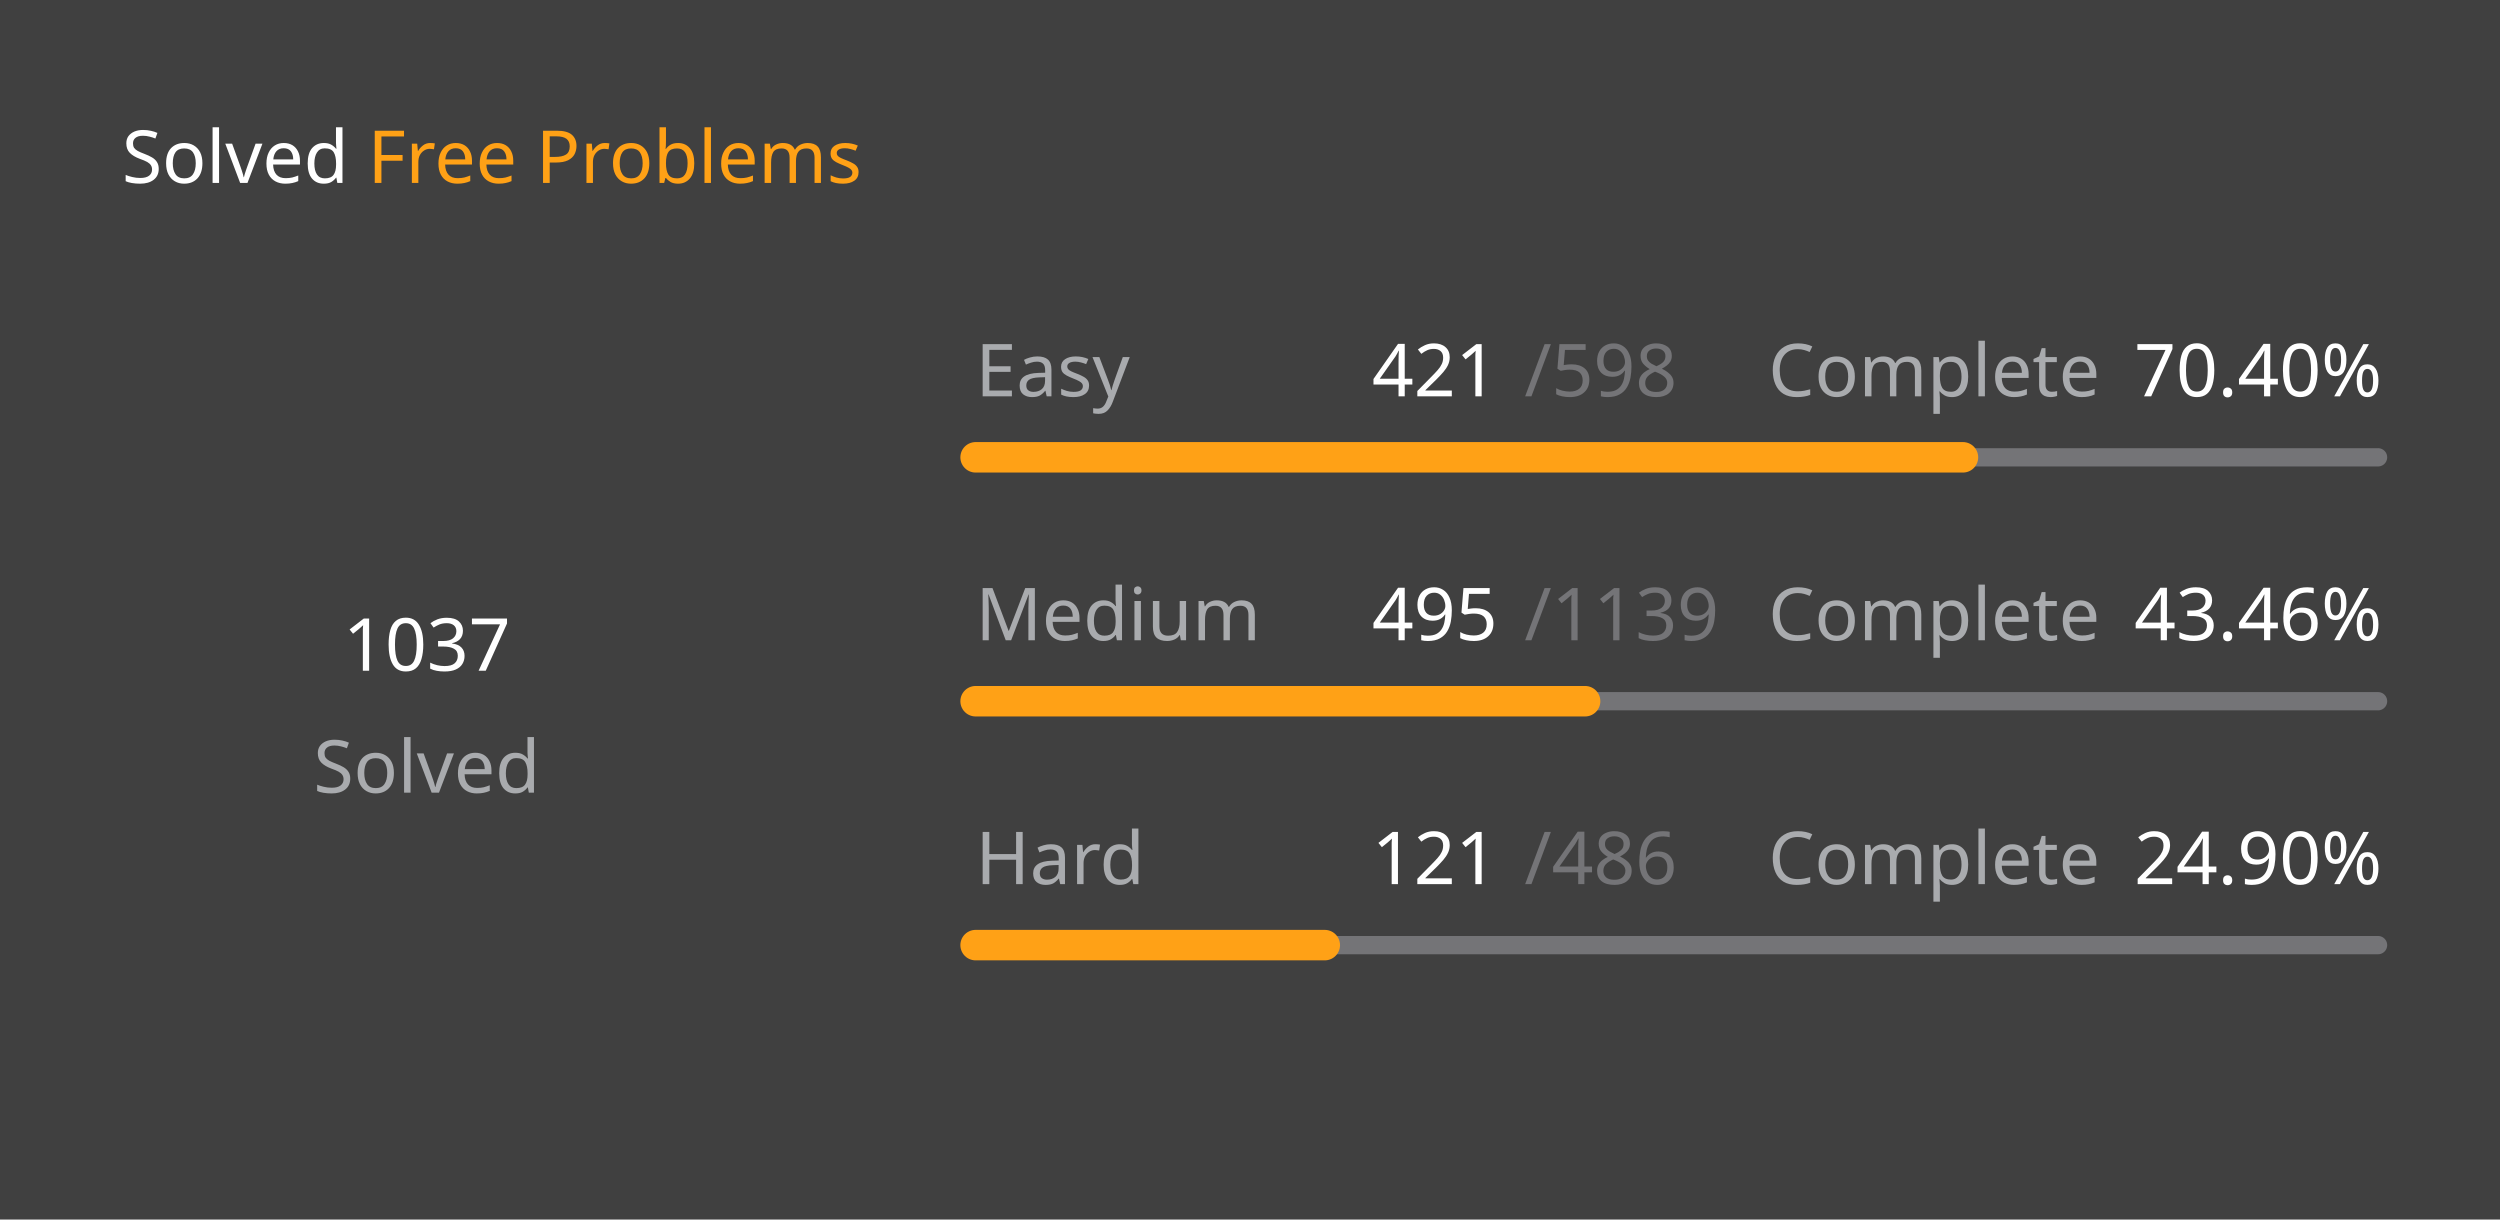
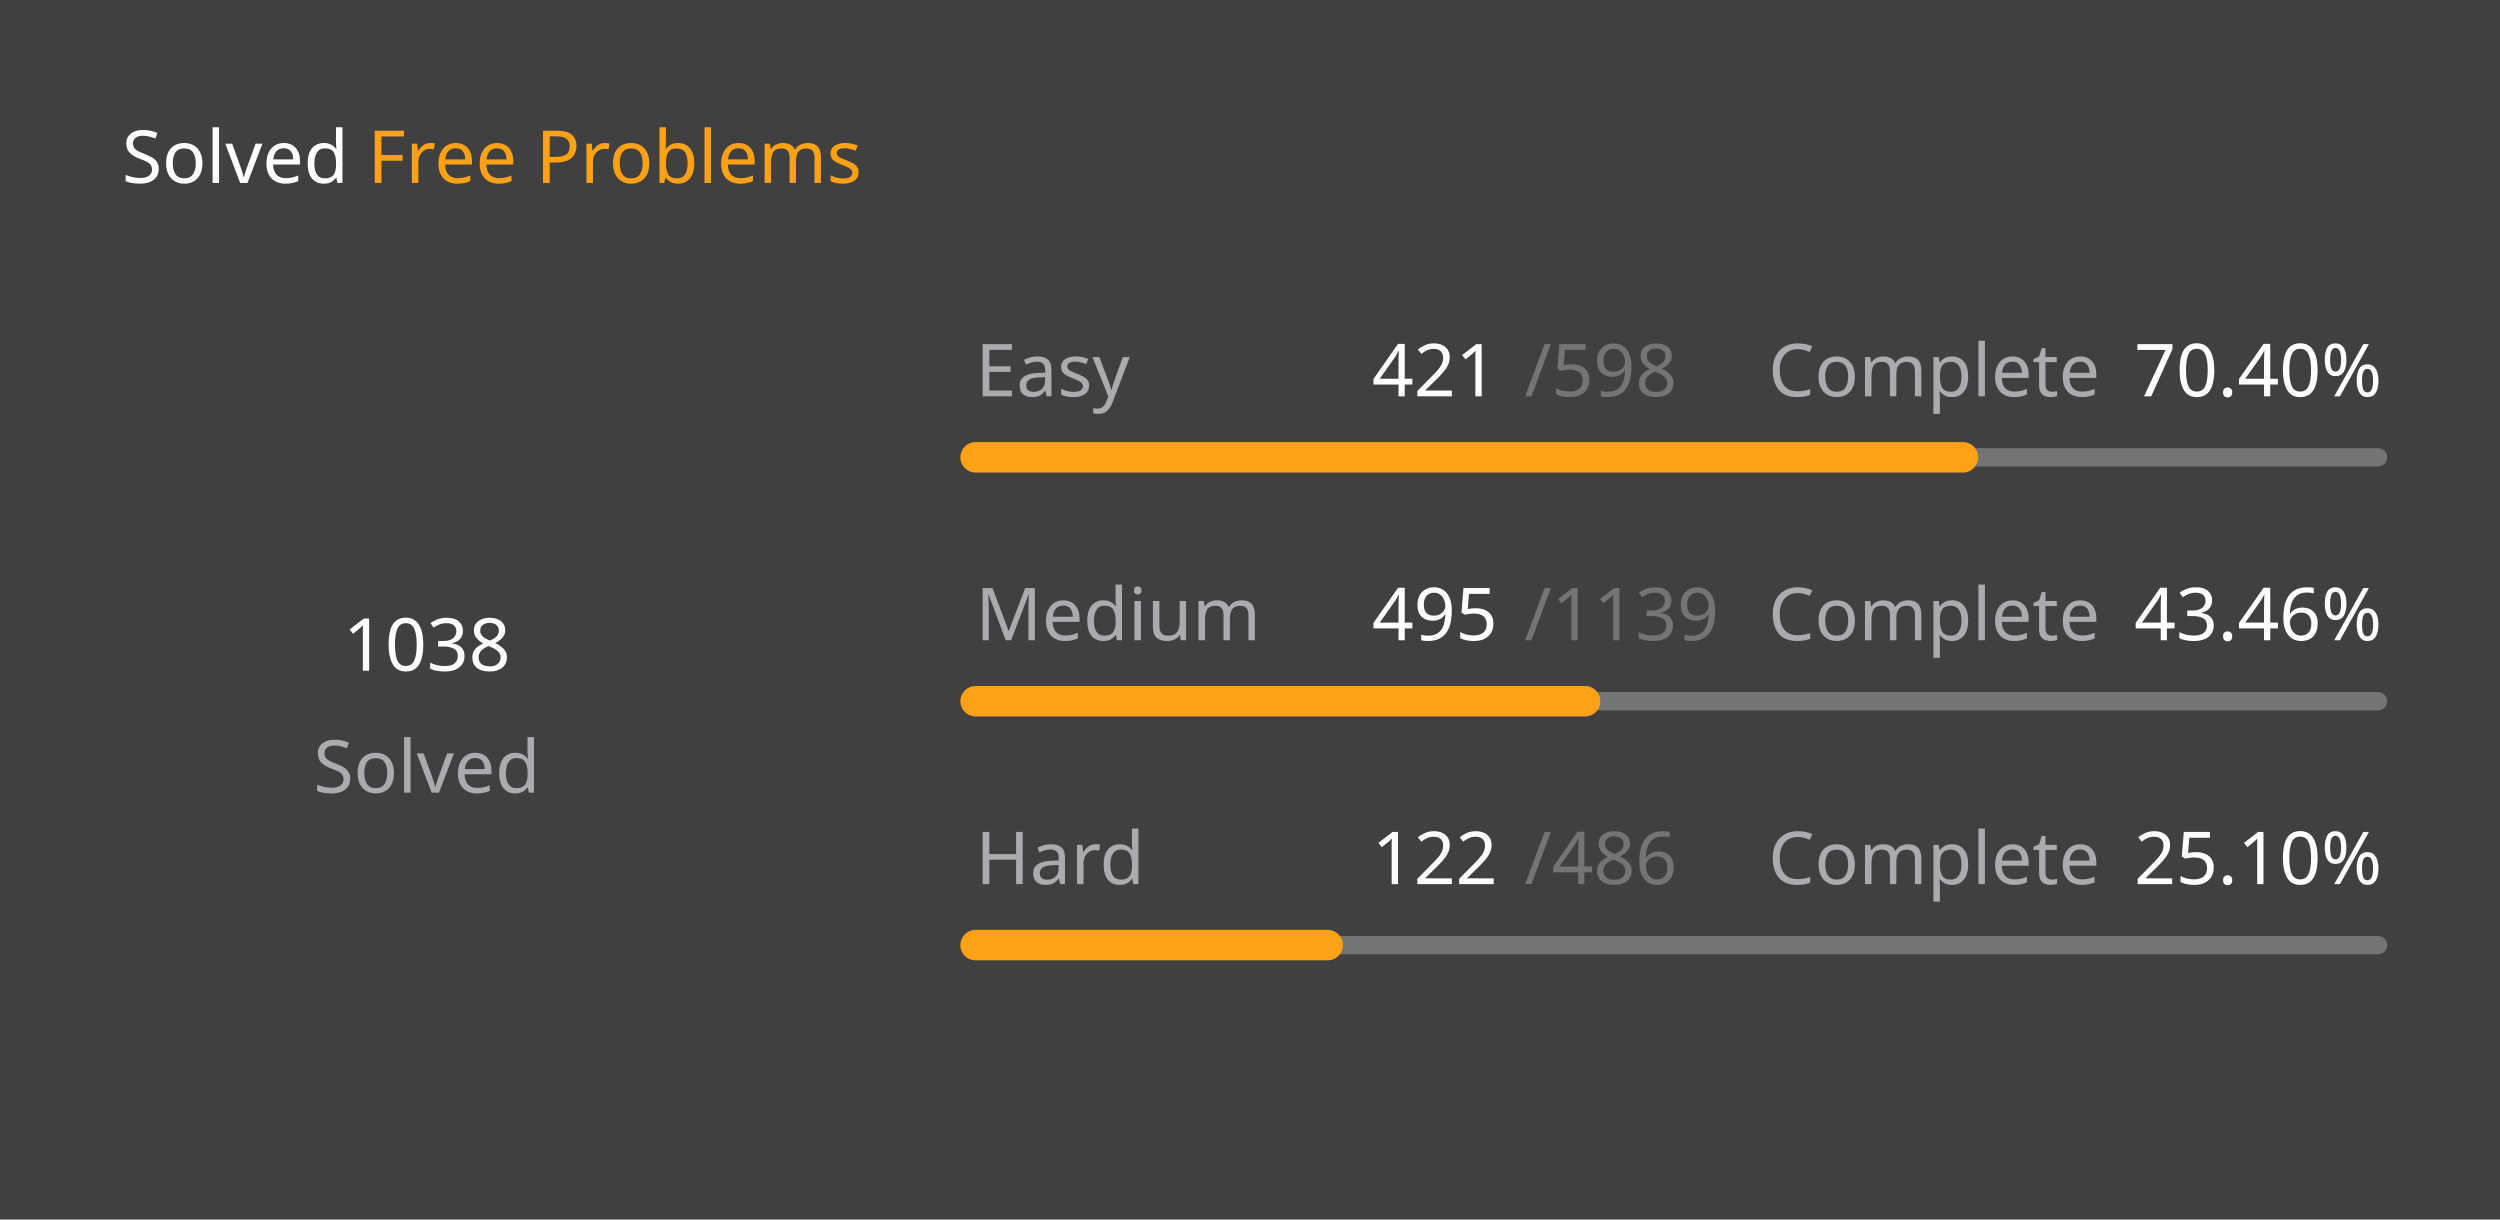
<svg xmlns="http://www.w3.org/2000/svg" version="1.1" height="200" width="410" viewBox="0 0 410 200">
  <style>*{font-family: "Segoe UI", Tahoma, Geneva, Verdana, sans-serif;}</style>
  <style>.title{font-weight: 500;font-size: 1rem;}</style>
  <style>.rotate-90{transform: rotate(-90deg);transform-origin: center;transform-box: fill-box;}</style>
  <style>.state{font-size: .75rem;}</style>
  <style>.light{color: #ffffff;fill: #ffffff;}</style>
  <style>.light-gray{color: #eff2f699;fill: #eff2f699;}</style>
  <style>.dark-gray{color: #ebebf54d;fill: #ebebf54d;}</style>
  <style>.gray{color: #747474;fill: #747474;}</style>
  <style>.orange{color: #ffa116;fill: #ffa116;}</style>
  <style>.background{color: #404040;fill: #404040;}</style>
  <rect fill="#404040" x="0" y="0" width="410" height="200" rx="0.5rem" />
  <g text-anchor="start" text-decoration="1" class="title">
    <text x="20" y="30">
      <tspan class="light">Solved</tspan>
      <tspan class="orange">Free Problems</tspan>
    </text>
  </g>
  <g class="rotate-90">
    <circle fill="none" cx="70" cy="110" r="46" stroke="#747474" stroke-width="3" stroke-linecap="round" />
-     <circle fill="none" cx="70" cy="110" r="46" stroke="#ffa116" stroke-width="5" stroke-linecap="round" stroke-dasharray="134.827 154.199" stroke-dashoffset="0" data-difficult="ALL" />
+     <circle fill="none" cx="70" cy="110" r="46" stroke="#ffa116" stroke-width="5" stroke-linecap="round" stroke-dasharray="134.957 154.069" stroke-dashoffset="0" data-difficult="ALL" />
  </g>
  <g class="state">
    <g text-anchor="middle">
-       <text x="70" y="110" class="light" font-size="1.2rem">1037</text>
+       <text x="70" y="110" class="light" font-size="1.2rem">1038</text>
      <text x="70" y="130" class="light-gray">Solved</text>
    </g>
    <g>
      <text x="160" y="65" class="light-gray">Easy</text>
      <text x="225" y="65" class="light">421</text>
      <text x="250" y="65" class="dark-gray">/598</text>
      <text x="290" y="65" class="light-gray">Complete</text>
      <text x="350" y="65" class="light">70.40%</text>
      <path d="M 160 75 L 390 75" stroke-linecap="round" stroke-linejoin="round" stroke="#ebebf54d" stroke-width="3" />
      <path d="M 160 75 L 321.923 75" stroke-linecap="round" stroke-linejoin="round" stroke="#ffa116" stroke-width="5" />
    </g>
    <g>
      <text x="160" y="105" class="light-gray">Medium</text>
      <text x="225" y="105" class="light">495</text>
      <text x="250" y="105" class="dark-gray">/1139</text>
      <text x="290" y="105" class="light-gray">Complete</text>
      <text x="350" y="105" class="light">43.46%</text>
      <path d="M 160 115 L 390 115" stroke-linecap="round" stroke-linejoin="round" stroke="#ebebf54d" stroke-width="3" />
      <path d="M 160 115 L 259.956 115" stroke-linecap="round" stroke-linejoin="round" stroke="#ffa116" stroke-width="5" />
    </g>
    <g>
      <text x="160" y="145" class="light-gray">Hard</text>
-       <text x="225" y="145" class="light">121</text>
+       <text x="225" y="145" class="light">122</text>
      <text x="250" y="145" class="dark-gray">/486</text>
      <text x="290" y="145" class="light-gray">Complete</text>
-       <text x="350" y="145" class="light">24.90%</text>
+       <text x="350" y="145" class="light">25.10%</text>
      <path d="M 160 155 L 390 155" stroke-linecap="round" stroke-linejoin="round" stroke="#ebebf54d" stroke-width="3" />
-       <path d="M 160 155 L 217.263 155" stroke-linecap="round" stroke-linejoin="round" stroke="#ffa116" stroke-width="5" />
+       <path d="M 160 155 L 217.737 155" stroke-linecap="round" stroke-linejoin="round" stroke="#ffa116" stroke-width="5" />
    </g>
  </g>
</svg>
